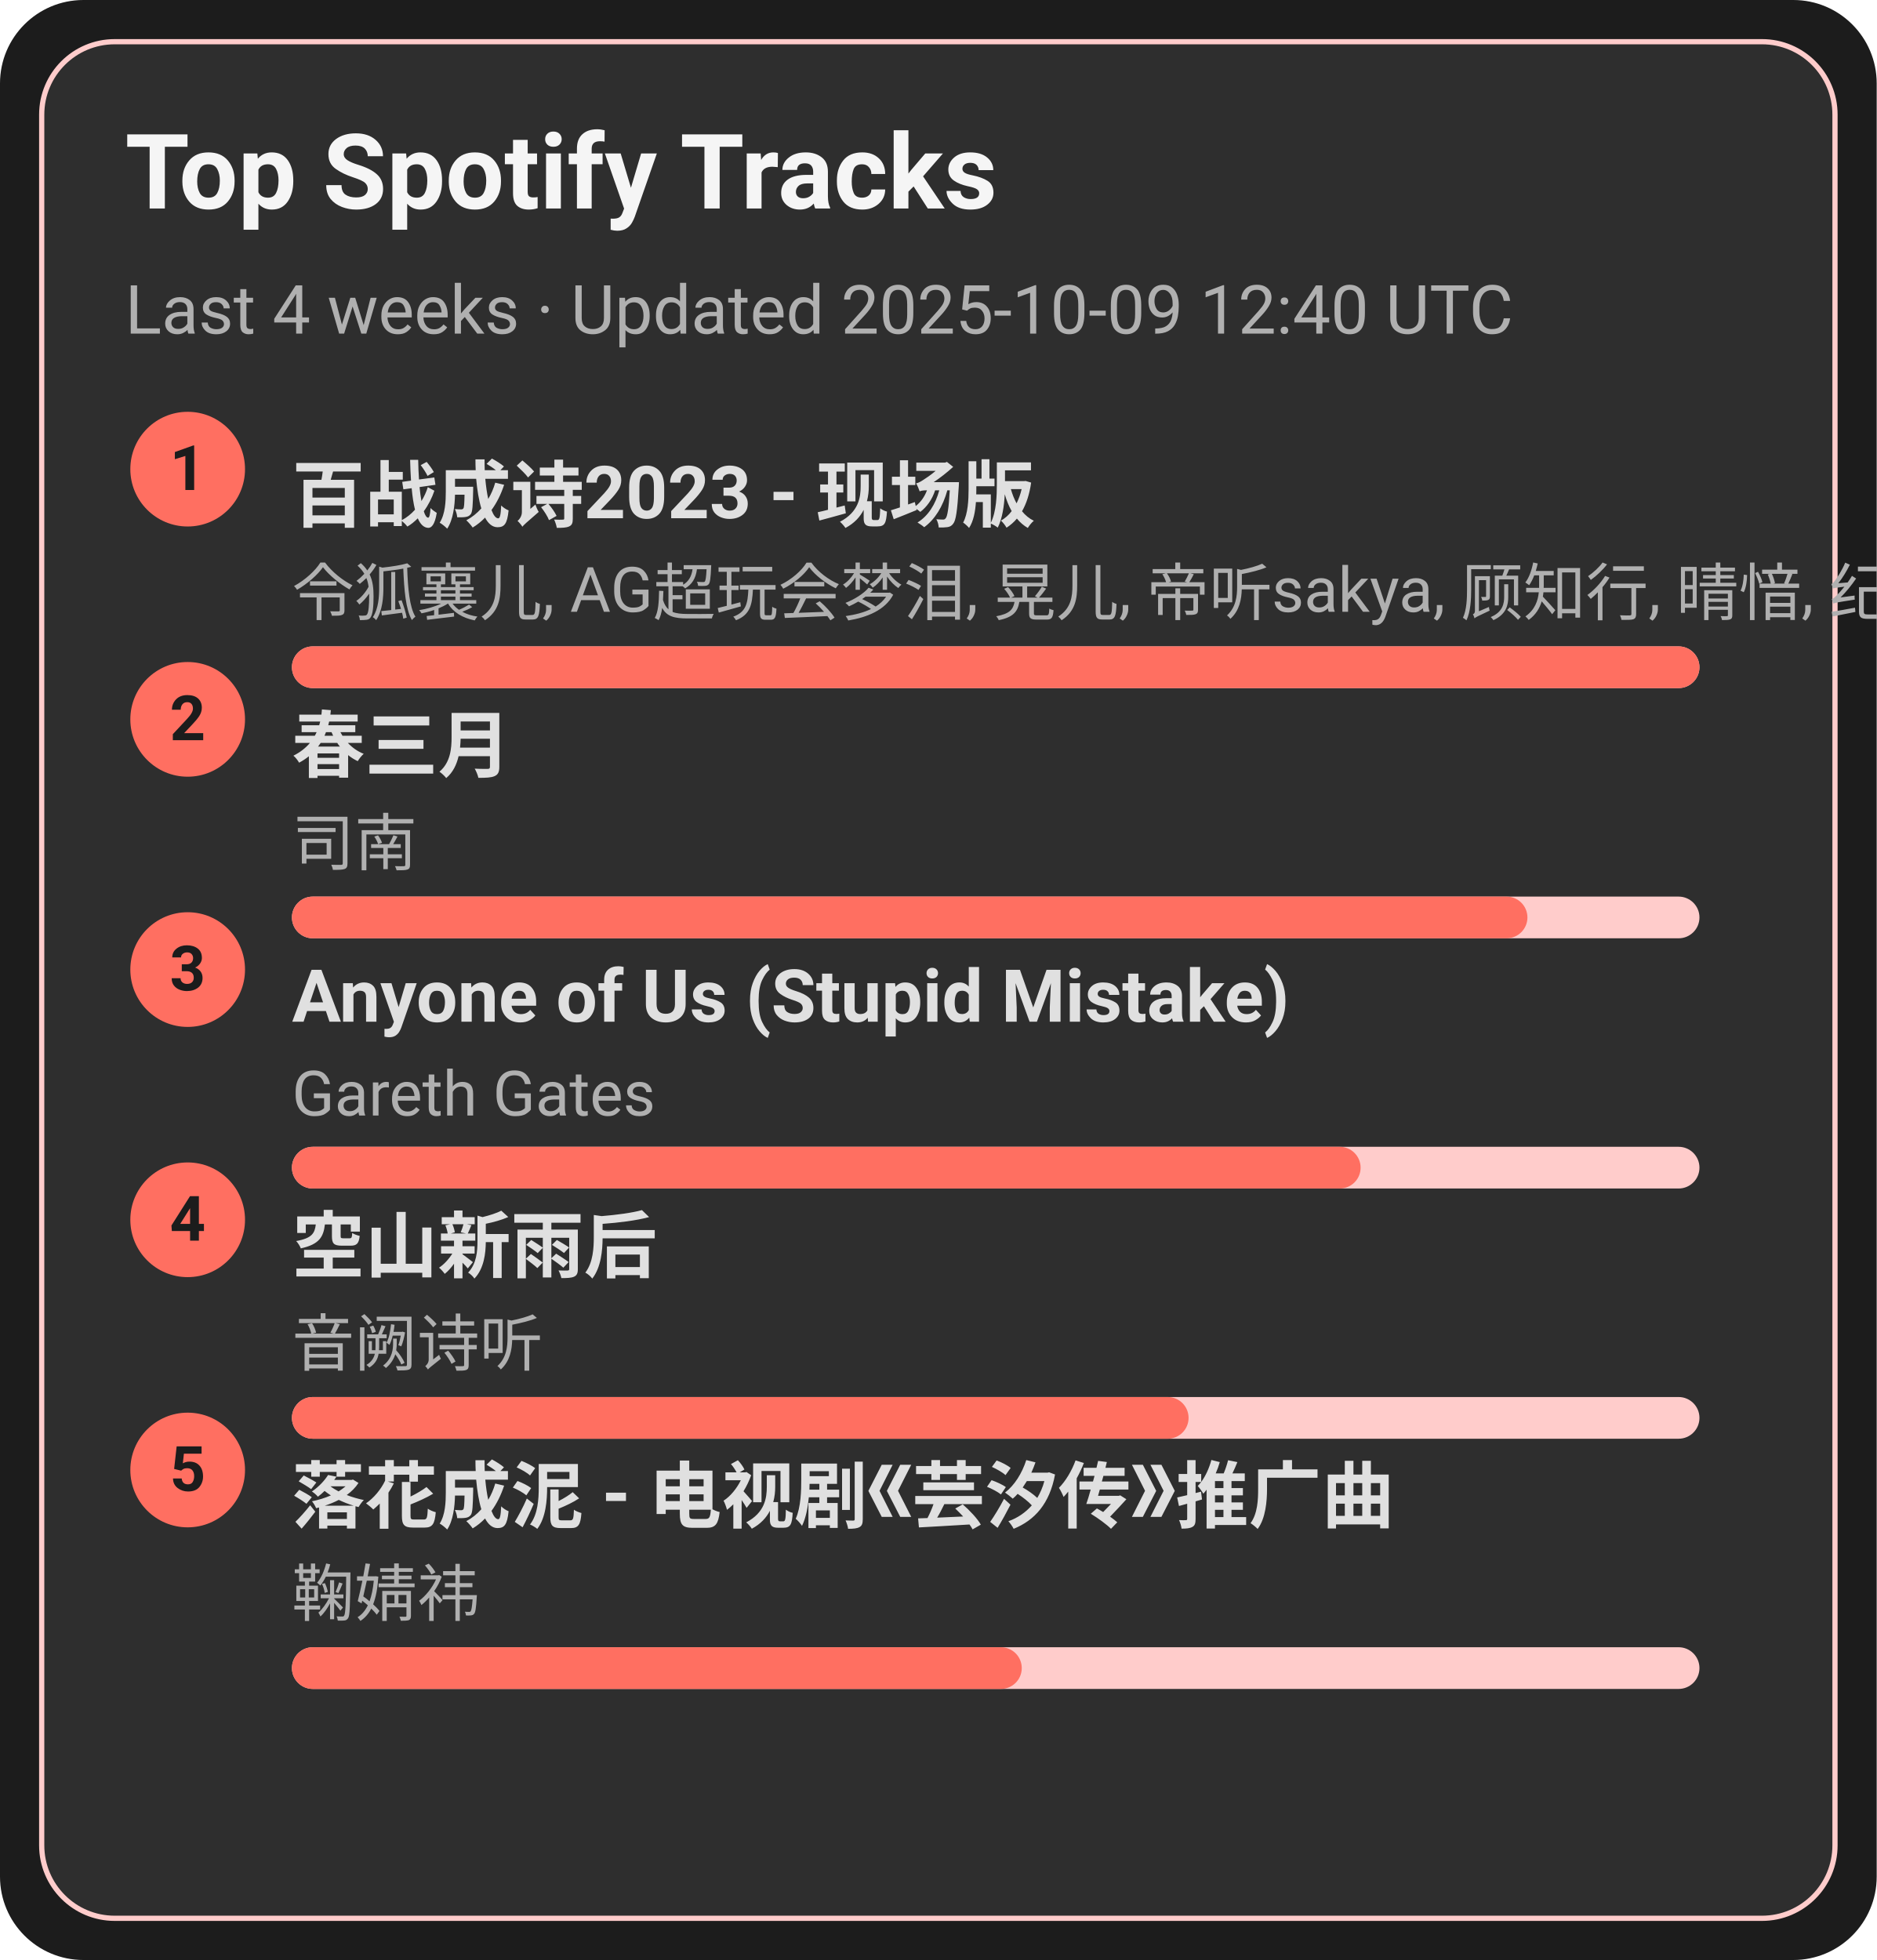
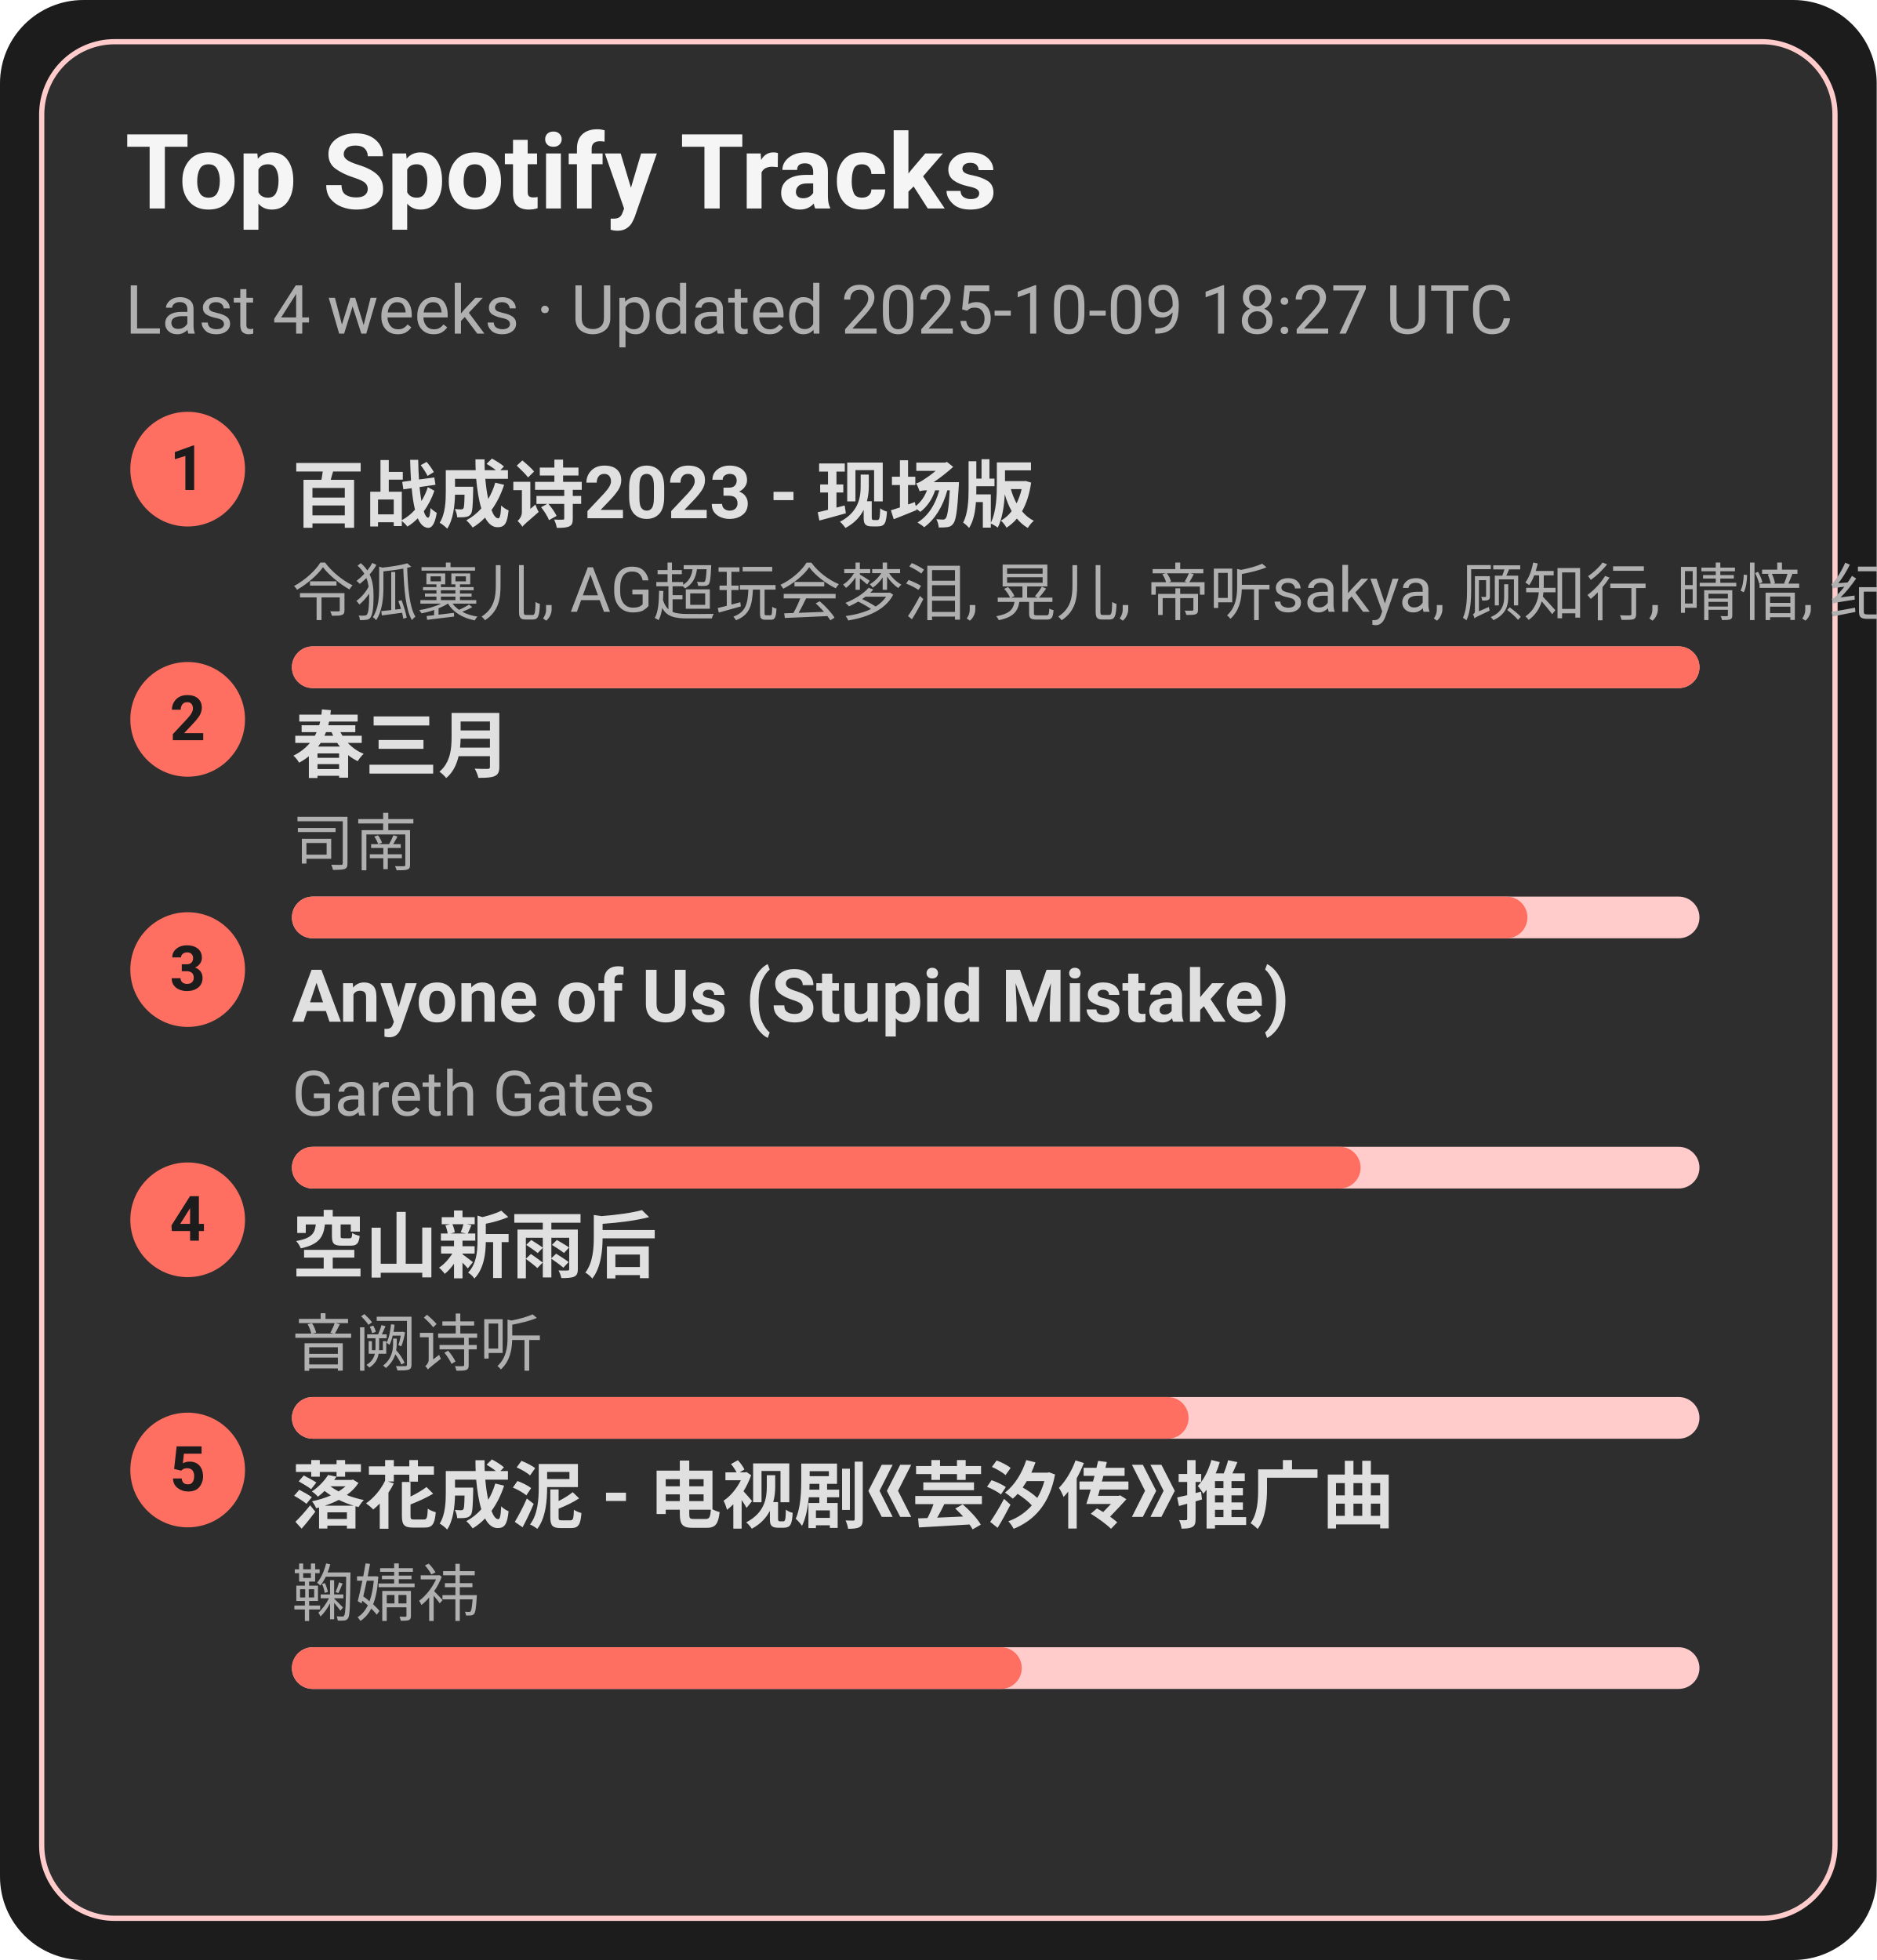
<svg xmlns="http://www.w3.org/2000/svg" width="360" height="376" viewBox="0 0 360 376">
  <style>text{font-family:-apple-system,BlinkMacSystemFont,Segoe UI,Roboto,Ubuntu,Helvetica Neue,Arial,Noto Sans,sans-serif}</style>
  <rect width="360" height="376" rx="16" fill="#1c1c1c" />
  <rect x="8" y="8" width="344" height="360" rx="14" fill="#2e2e2e" stroke="#ffcccb" />
  <text x="24" y="40" font-size="20" fill="#f5f5f5" font-weight="600">Top Spotify Tracks</text>
-   <text x="24" y="64" font-size="13" fill="#b0b0b0">Last 4 weeks · Updated 2025-10-09 12:40 UTC</text>
+   <text x="24" y="64" font-size="13" fill="#b0b0b0">Last 4 weeks · Updated 2025-10-09 18:27 UTC</text>
  <circle cx="36" cy="90" r="11" fill="#ff6f61" />
  <text x="36" y="94" text-anchor="middle" font-size="12" fill="#1c1c1c" font-weight="700">1</text>
  <a href="https://open.spotify.com/track/2gttnS8fWnDwziLFt2TLEi" target="_blank" rel="noopener noreferrer">
    <text x="56" y="100" font-size="14" fill="#e0e0e0" font-weight="600">百战成诗2023 - 现场版</text>
  </a>
  <text x="56" y="118" font-size="12" fill="#b0b0b0">令狐襄儿, AG超玩会梦泪, 晃儿, 帝听sakya, 顾知行, 晴愔, 纪粹希, 于冬然, 呦猫UNEKO</text>
  <rect x="56" y="124" width="270" height="8" rx="4" fill="#ffcccb" />
  <rect x="56" y="124" width="270" height="8" rx="4" fill="#ff6f61" />
  <circle cx="36" cy="138" r="11" fill="#ff6f61" />
  <text x="36" y="142" text-anchor="middle" font-size="12" fill="#1c1c1c" font-weight="700">2</text>
  <a href="https://open.spotify.com/track/5A9BOP4WTk2UayDlMb8w98" target="_blank" rel="noopener noreferrer">
    <text x="56" y="148" font-size="14" fill="#e0e0e0" font-weight="600">春三月</text>
  </a>
  <text x="56" y="166" font-size="12" fill="#b0b0b0">司南</text>
  <rect x="56" y="172" width="270" height="8" rx="4" fill="#ffcccb" />
  <rect x="56" y="172" width="237" height="8" rx="4" fill="#ff6f61" />
  <circle cx="36" cy="186" r="11" fill="#ff6f61" />
  <text x="36" y="190" text-anchor="middle" font-size="12" fill="#1c1c1c" font-weight="700">3</text>
  <a href="https://open.spotify.com/track/7KZo8AI9F3Vnn3FXEYBL9f" target="_blank" rel="noopener noreferrer">
    <text x="56" y="196" font-size="14" fill="#e0e0e0" font-weight="600">Anyone of Us (Stupid Mistake)</text>
  </a>
  <text x="56" y="214" font-size="12" fill="#b0b0b0">Gareth Gates</text>
  <rect x="56" y="220" width="270" height="8" rx="4" fill="#ffcccb" />
  <rect x="56" y="220" width="205" height="8" rx="4" fill="#ff6f61" />
  <circle cx="36" cy="234" r="11" fill="#ff6f61" />
  <text x="36" y="238" text-anchor="middle" font-size="12" fill="#1c1c1c" font-weight="700">4</text>
  <a href="https://open.spotify.com/track/7c1D58U8AIVOGlYzh5U6sk" target="_blank" rel="noopener noreferrer">
    <text x="56" y="244" font-size="14" fill="#e0e0e0" font-weight="600">空山新雨后</text>
  </a>
  <text x="56" y="262" font-size="12" fill="#b0b0b0">音阙诗听</text>
  <rect x="56" y="268" width="270" height="8" rx="4" fill="#ffcccb" />
  <rect x="56" y="268" width="172" height="8" rx="4" fill="#ff6f61" />
  <circle cx="36" cy="282" r="11" fill="#ff6f61" />
  <text x="36" y="286" text-anchor="middle" font-size="12" fill="#1c1c1c" font-weight="700">5</text>
  <a href="https://open.spotify.com/track/3kOZsJz3crGIWWHeoCNa0O" target="_blank" rel="noopener noreferrer">
    <text x="56" y="292" font-size="14" fill="#e0e0e0" font-weight="600">落花成泥 - 电视剧《芸汐传》推广曲</text>
  </a>
  <text x="56" y="310" font-size="12" fill="#b0b0b0">鞠婧祎</text>
  <rect x="56" y="316" width="270" height="8" rx="4" fill="#ffcccb" />
  <rect x="56" y="316" width="140" height="8" rx="4" fill="#ff6f61" />
</svg>
